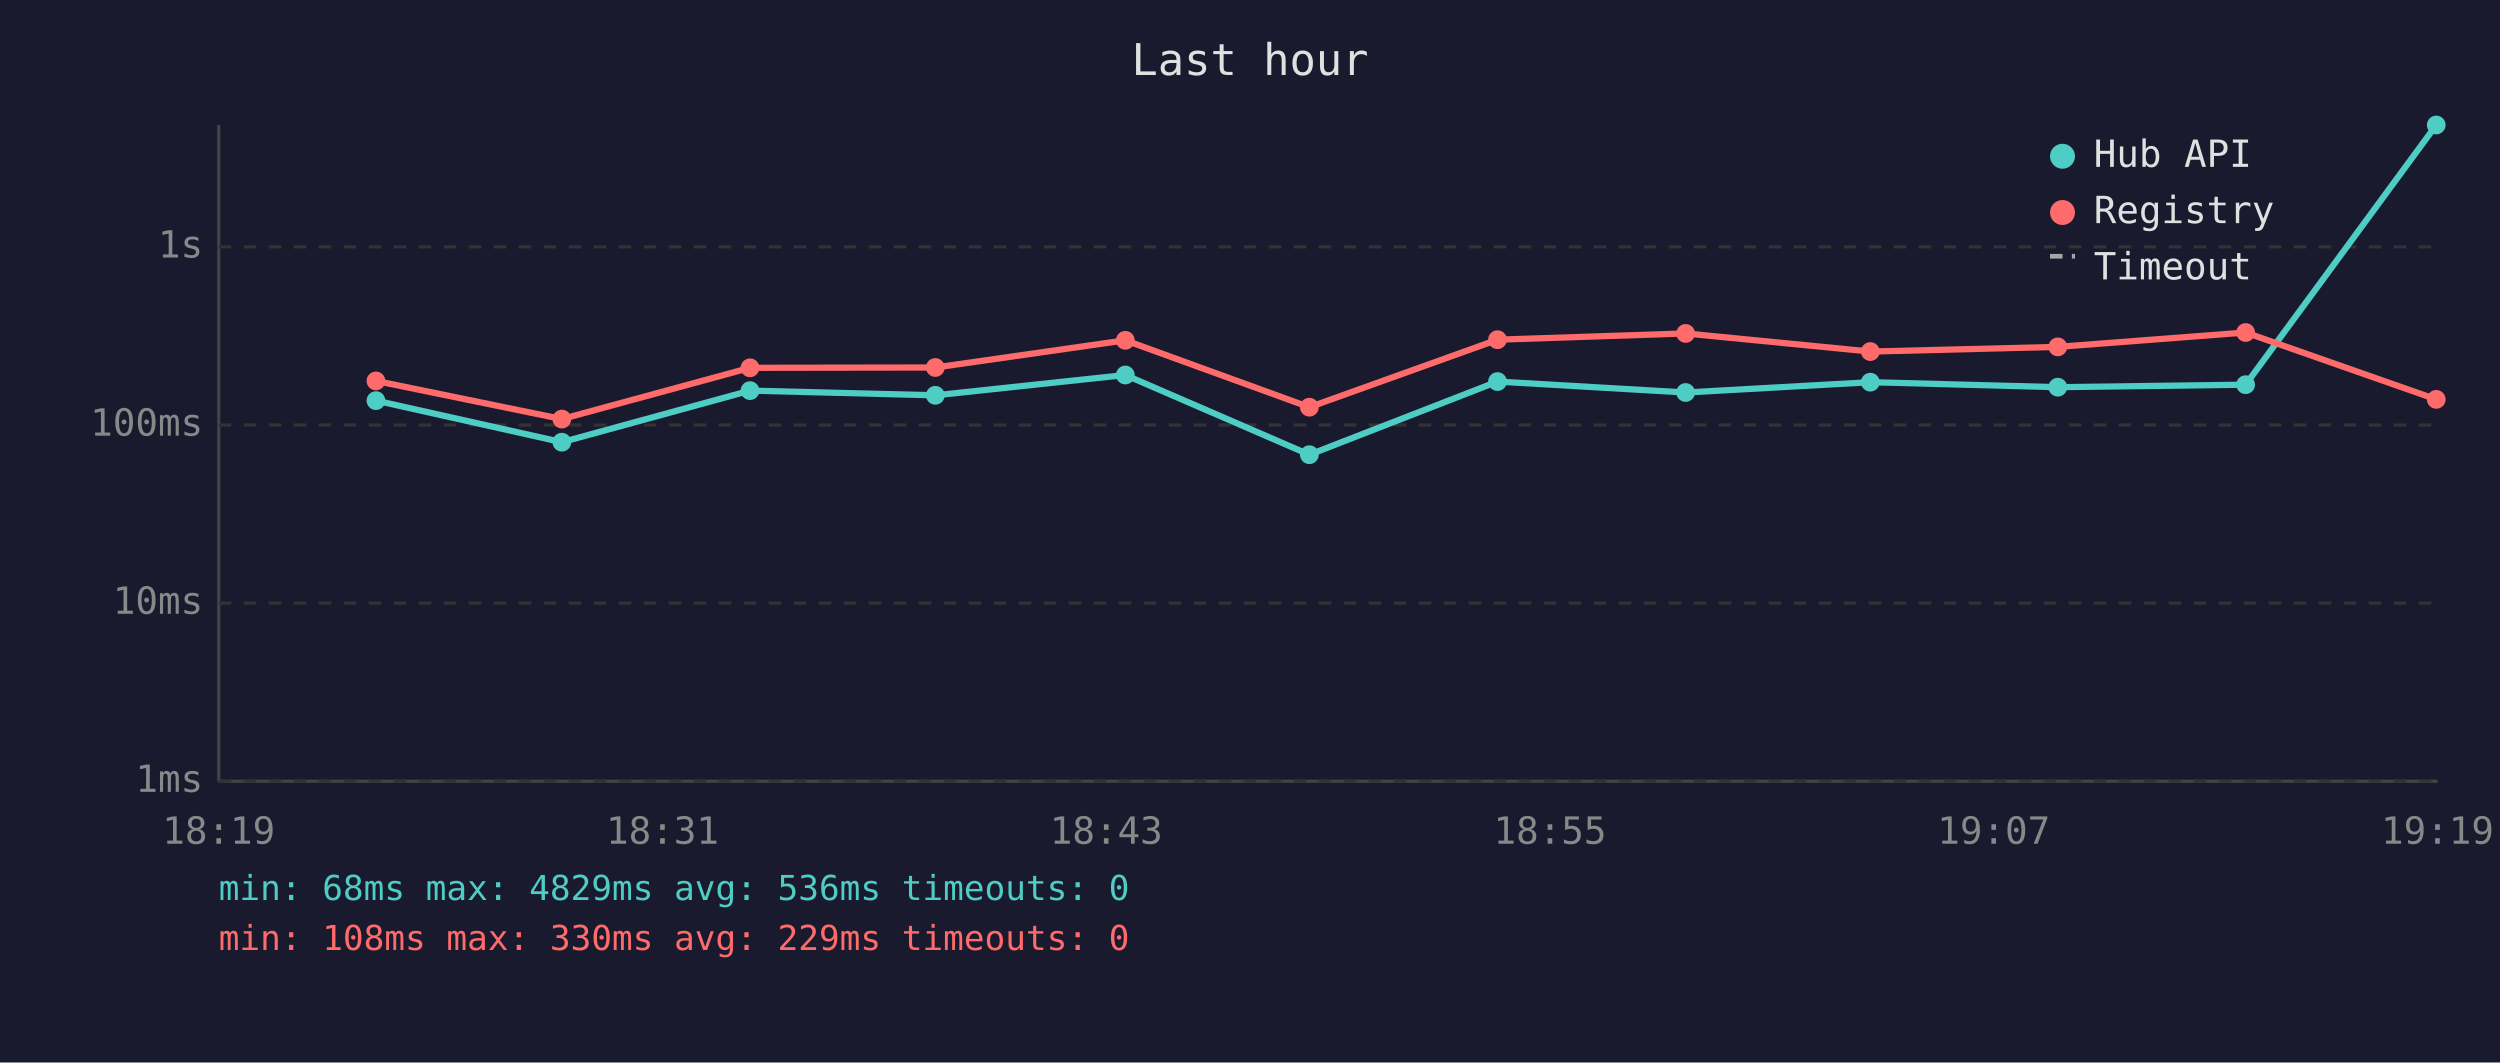
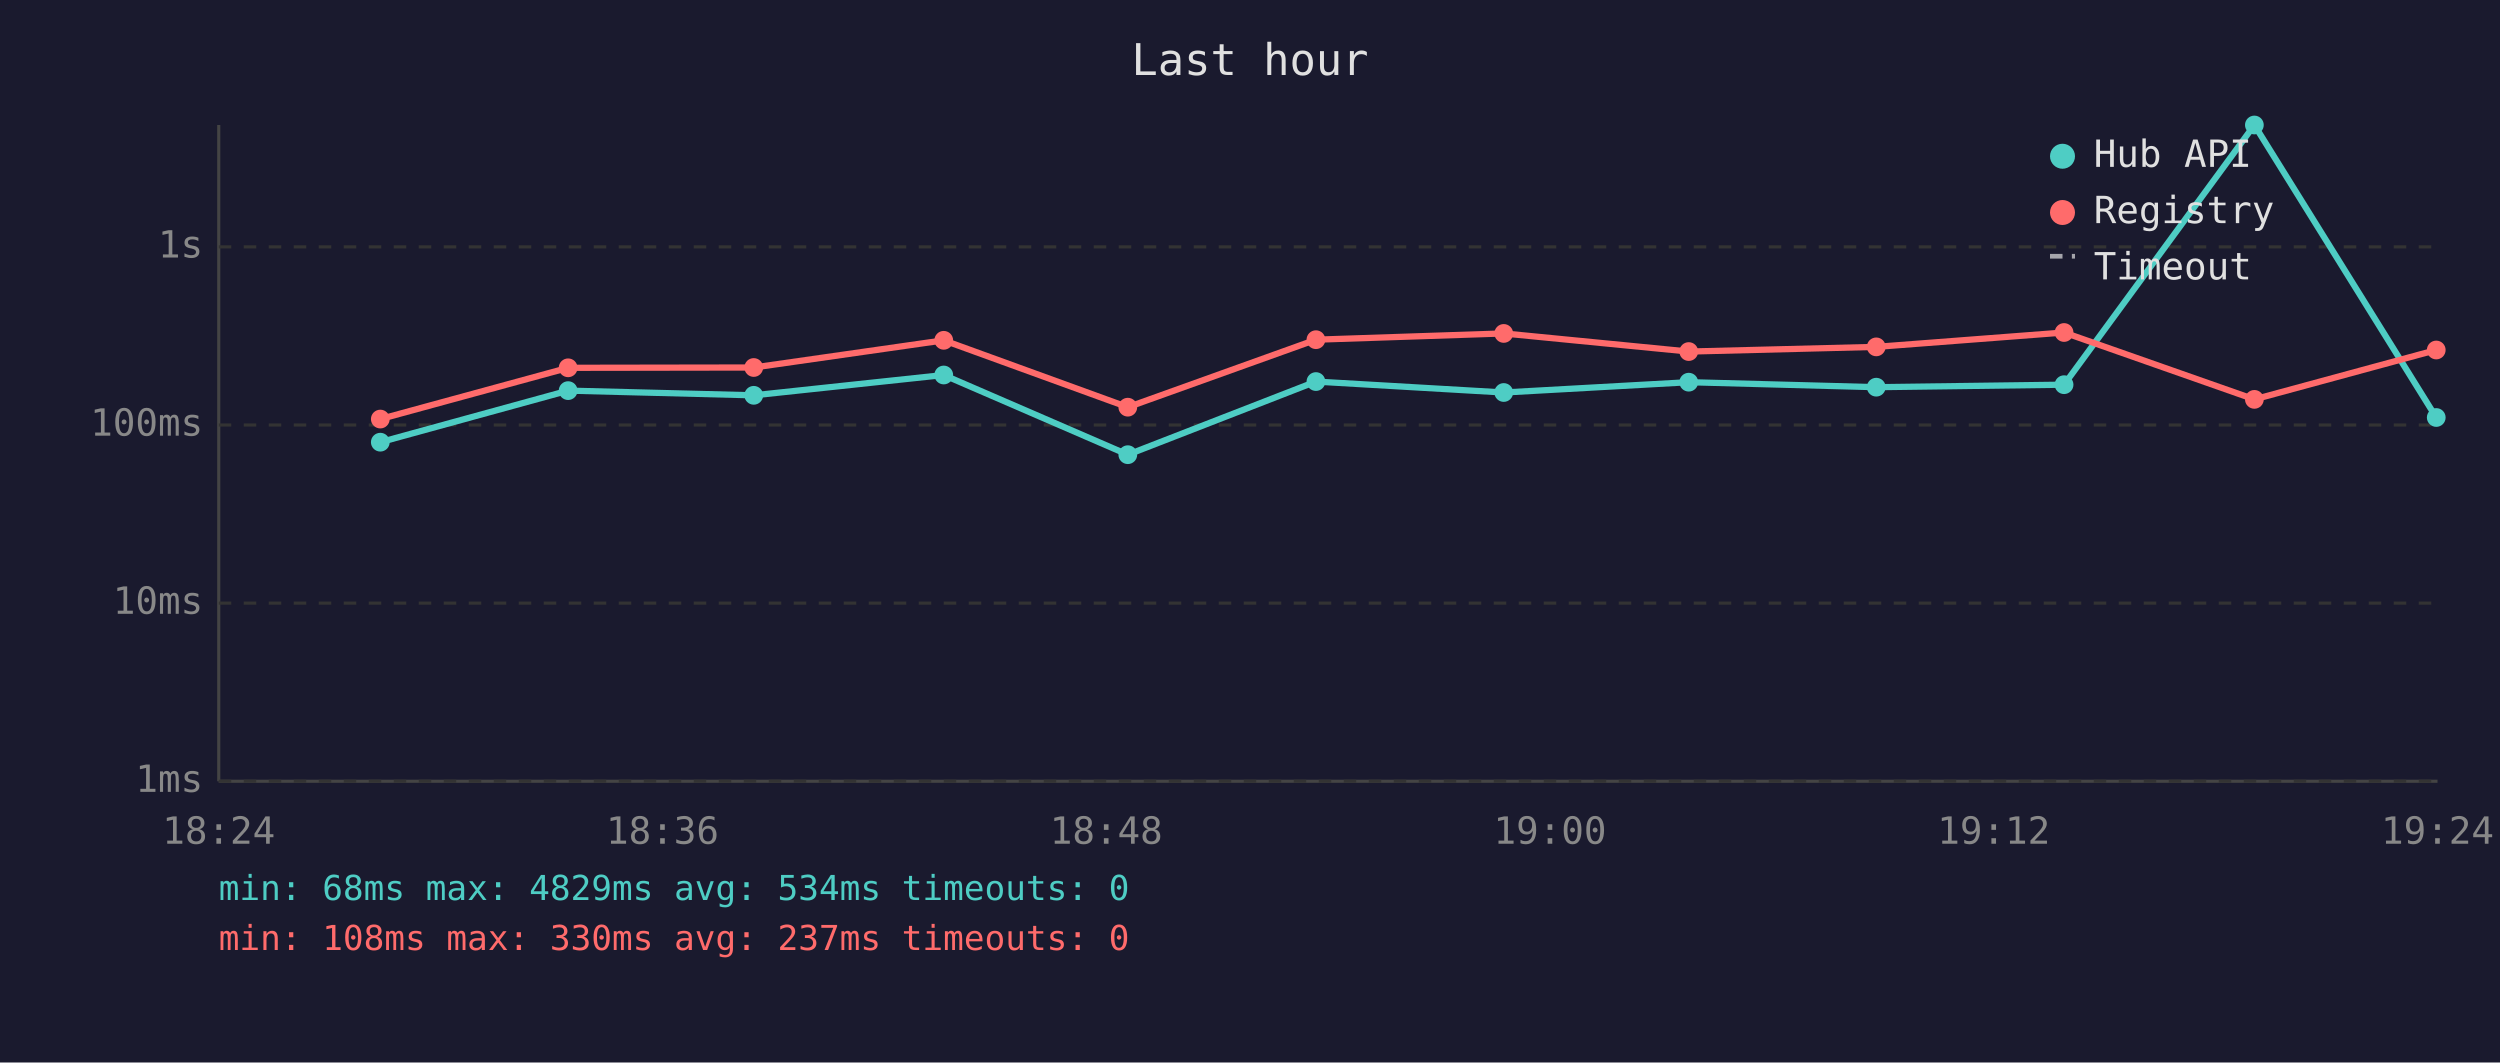
<svg xmlns="http://www.w3.org/2000/svg" viewBox="0 0 800 340" font-family="monospace" font-size="12">
  <rect width="800" height="340" fill="#1a1a2e" />
  <text x="400" y="24" fill="#e0e0e0" font-size="14" text-anchor="middle">Last hour</text>
  <line x1="70" y1="40" x2="70" y2="250" stroke="#444" stroke-width="1" />
  <line x1="70" y1="250" x2="780" y2="250" stroke="#444" stroke-width="1" />
  <line x1="70" y1="250" x2="780" y2="250" stroke="#333" stroke-width="1" stroke-dasharray="4" />
  <text x="65" y="250" fill="#888" text-anchor="end" dominant-baseline="middle">1ms</text>
  <line x1="70" y1="193" x2="780" y2="193" stroke="#333" stroke-width="1" stroke-dasharray="4" />
  <text x="65" y="193" fill="#888" text-anchor="end" dominant-baseline="middle">10ms</text>
  <line x1="70" y1="136" x2="780" y2="136" stroke="#333" stroke-width="1" stroke-dasharray="4" />
  <text x="65" y="136" fill="#888" text-anchor="end" dominant-baseline="middle">100ms</text>
  <line x1="70" y1="79" x2="780" y2="79" stroke="#333" stroke-width="1" stroke-dasharray="4" />
  <text x="65" y="79" fill="#888" text-anchor="end" dominant-baseline="middle">1s</text>
-   <text x="70" y="270" fill="#888" text-anchor="middle">18:19</text>
-   <text x="212" y="270" fill="#888" text-anchor="middle">18:31</text>
-   <text x="354" y="270" fill="#888" text-anchor="middle">18:43</text>
-   <text x="496" y="270" fill="#888" text-anchor="middle">18:55</text>
-   <text x="638" y="270" fill="#888" text-anchor="middle">19:07</text>
-   <text x="780" y="270" fill="#888" text-anchor="middle">19:19</text>
-   <polyline points="120.3,128.2 179.8,141.5 240.0,125.0 299.3,126.5 360.1,120.0 419.0,145.5 479.2,122.1 539.4,125.6 598.5,122.3 658.5,123.9 718.6,123.1 779.6,40.0" fill="none" stroke="#4ecdc4" stroke-width="2" opacity="1" />
-   <circle cx="120.3" cy="128.2" r="3" fill="#4ecdc4" />
-   <circle cx="179.8" cy="141.5" r="3" fill="#4ecdc4" />
-   <circle cx="240.0" cy="125.0" r="3" fill="#4ecdc4" />
-   <circle cx="299.3" cy="126.5" r="3" fill="#4ecdc4" />
-   <circle cx="360.1" cy="120.0" r="3" fill="#4ecdc4" />
-   <circle cx="419.0" cy="145.5" r="3" fill="#4ecdc4" />
-   <circle cx="479.2" cy="122.1" r="3" fill="#4ecdc4" />
-   <circle cx="539.4" cy="125.6" r="3" fill="#4ecdc4" />
-   <circle cx="598.5" cy="122.3" r="3" fill="#4ecdc4" />
-   <circle cx="658.5" cy="123.9" r="3" fill="#4ecdc4" />
-   <circle cx="718.6" cy="123.1" r="3" fill="#4ecdc4" />
-   <circle cx="779.6" cy="40.0" r="3" fill="#4ecdc4" />
-   <polyline points="120.3,121.9 179.8,134.1 240.0,117.7 299.3,117.6 360.1,108.9 419.0,130.3 479.2,108.7 539.4,106.7 598.5,112.5 658.5,111.0 718.6,106.4 779.6,127.8" fill="none" stroke="#ff6b6b" stroke-width="2" opacity="1" />
-   <circle cx="120.3" cy="121.9" r="3" fill="#ff6b6b" />
-   <circle cx="179.8" cy="134.1" r="3" fill="#ff6b6b" />
-   <circle cx="240.0" cy="117.7" r="3" fill="#ff6b6b" />
-   <circle cx="299.3" cy="117.6" r="3" fill="#ff6b6b" />
-   <circle cx="360.1" cy="108.9" r="3" fill="#ff6b6b" />
-   <circle cx="419.0" cy="130.3" r="3" fill="#ff6b6b" />
-   <circle cx="479.2" cy="108.7" r="3" fill="#ff6b6b" />
-   <circle cx="539.4" cy="106.7" r="3" fill="#ff6b6b" />
-   <circle cx="598.5" cy="112.5" r="3" fill="#ff6b6b" />
-   <circle cx="658.5" cy="111.0" r="3" fill="#ff6b6b" />
-   <circle cx="718.6" cy="106.4" r="3" fill="#ff6b6b" />
-   <circle cx="779.6" cy="127.8" r="3" fill="#ff6b6b" />
+   <text x="70" y="270" fill="#888" text-anchor="middle">18:24</text>
+   <text x="212" y="270" fill="#888" text-anchor="middle">18:36</text>
+   <text x="354" y="270" fill="#888" text-anchor="middle">18:48</text>
+   <text x="496" y="270" fill="#888" text-anchor="middle">19:00</text>
+   <text x="638" y="270" fill="#888" text-anchor="middle">19:12</text>
+   <text x="780" y="270" fill="#888" text-anchor="middle">19:24</text>
+   <polyline points="121.7,141.5 181.8,125.0 241.2,126.5 302.0,120.0 360.9,145.5 421.1,122.1 481.2,125.6 540.4,122.3 600.4,123.9 660.5,123.1 721.4,40.0 779.6,133.6" fill="none" stroke="#4ecdc4" stroke-width="2" opacity="1" />
+   <circle cx="121.7" cy="141.5" r="3" fill="#4ecdc4" />
+   <circle cx="181.8" cy="125.0" r="3" fill="#4ecdc4" />
+   <circle cx="241.2" cy="126.5" r="3" fill="#4ecdc4" />
+   <circle cx="302.0" cy="120.0" r="3" fill="#4ecdc4" />
+   <circle cx="360.9" cy="145.5" r="3" fill="#4ecdc4" />
+   <circle cx="421.1" cy="122.1" r="3" fill="#4ecdc4" />
+   <circle cx="481.2" cy="125.6" r="3" fill="#4ecdc4" />
+   <circle cx="540.4" cy="122.3" r="3" fill="#4ecdc4" />
+   <circle cx="600.4" cy="123.9" r="3" fill="#4ecdc4" />
+   <circle cx="660.5" cy="123.1" r="3" fill="#4ecdc4" />
+   <circle cx="721.4" cy="40.0" r="3" fill="#4ecdc4" />
+   <circle cx="779.6" cy="133.6" r="3" fill="#4ecdc4" />
+   <polyline points="121.7,134.1 181.8,117.7 241.2,117.6 302.0,108.9 360.9,130.3 421.1,108.7 481.2,106.7 540.4,112.5 600.4,111.0 660.5,106.4 721.4,127.8 779.6,112.0" fill="none" stroke="#ff6b6b" stroke-width="2" opacity="1" />
+   <circle cx="121.7" cy="134.1" r="3" fill="#ff6b6b" />
+   <circle cx="181.8" cy="117.7" r="3" fill="#ff6b6b" />
+   <circle cx="241.2" cy="117.6" r="3" fill="#ff6b6b" />
+   <circle cx="302.0" cy="108.9" r="3" fill="#ff6b6b" />
+   <circle cx="360.9" cy="130.3" r="3" fill="#ff6b6b" />
+   <circle cx="421.1" cy="108.7" r="3" fill="#ff6b6b" />
+   <circle cx="481.2" cy="106.7" r="3" fill="#ff6b6b" />
+   <circle cx="540.4" cy="112.5" r="3" fill="#ff6b6b" />
+   <circle cx="600.4" cy="111.0" r="3" fill="#ff6b6b" />
+   <circle cx="660.5" cy="106.4" r="3" fill="#ff6b6b" />
+   <circle cx="721.4" cy="127.8" r="3" fill="#ff6b6b" />
+   <circle cx="779.6" cy="112.0" r="3" fill="#ff6b6b" />
  <circle cx="660" cy="50" r="4" fill="#4ecdc4" />
  <text x="670" y="50" fill="#e0e0e0" dominant-baseline="middle">Hub API</text>
  <circle cx="660" cy="68" r="4" fill="#ff6b6b" />
  <text x="670" y="68" fill="#e0e0e0" dominant-baseline="middle">Registry</text>
  <line x1="656" y1="82" x2="664" y2="82" stroke="#e0e0e0" stroke-width="1.5" stroke-dasharray="4,3" opacity="0.7" />
  <text x="670" y="86" fill="#e0e0e0" dominant-baseline="middle">Timeout</text>
-   <text x="70" y="288" fill="#4ecdc4" font-size="11">min: 68ms  max: 4829ms  avg: 536ms  timeouts: 0</text>
-   <text x="70" y="304" fill="#ff6b6b" font-size="11">min: 108ms  max: 330ms  avg: 229ms  timeouts: 0</text>
+   <text x="70" y="288" fill="#4ecdc4" font-size="11">min: 68ms  max: 4829ms  avg: 534ms  timeouts: 0</text>
+   <text x="70" y="304" fill="#ff6b6b" font-size="11">min: 108ms  max: 330ms  avg: 237ms  timeouts: 0</text>
</svg>
